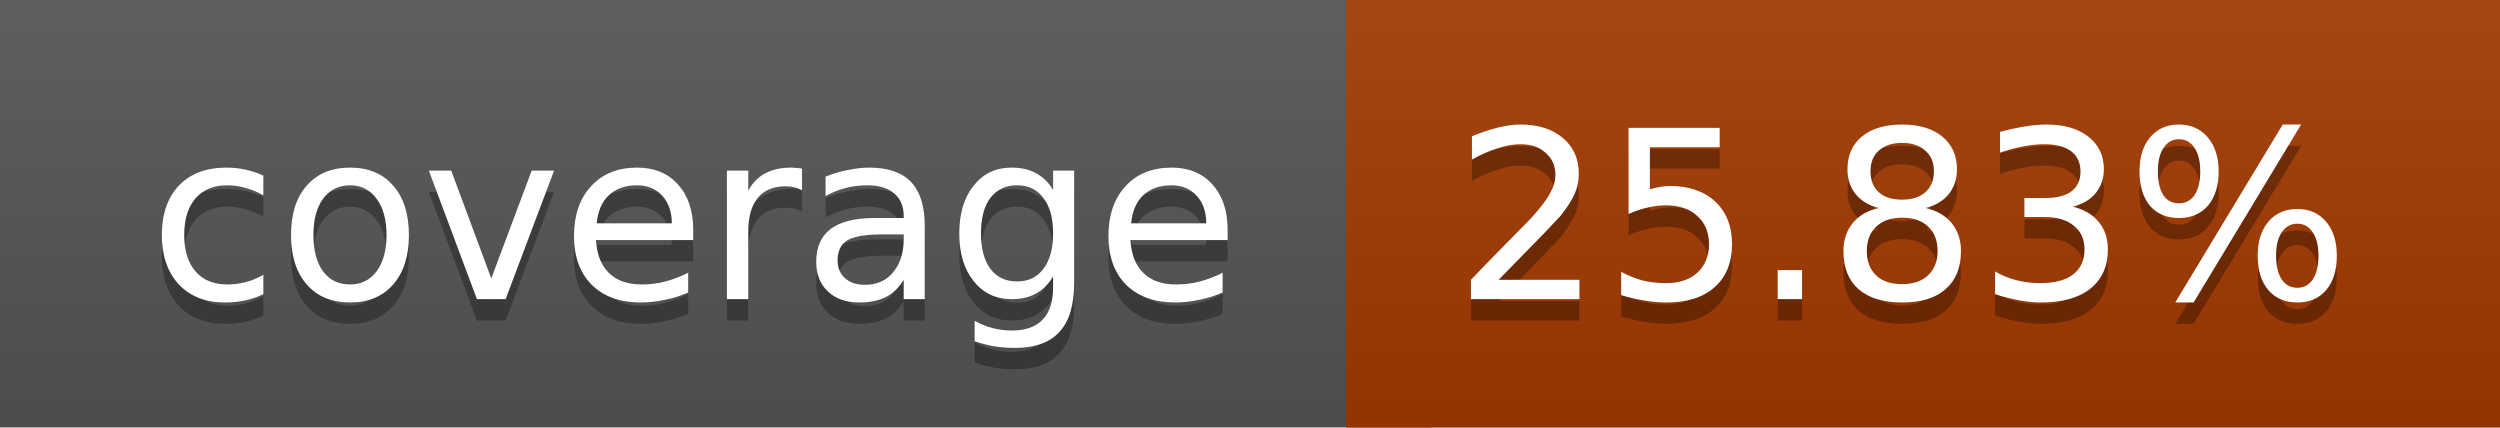
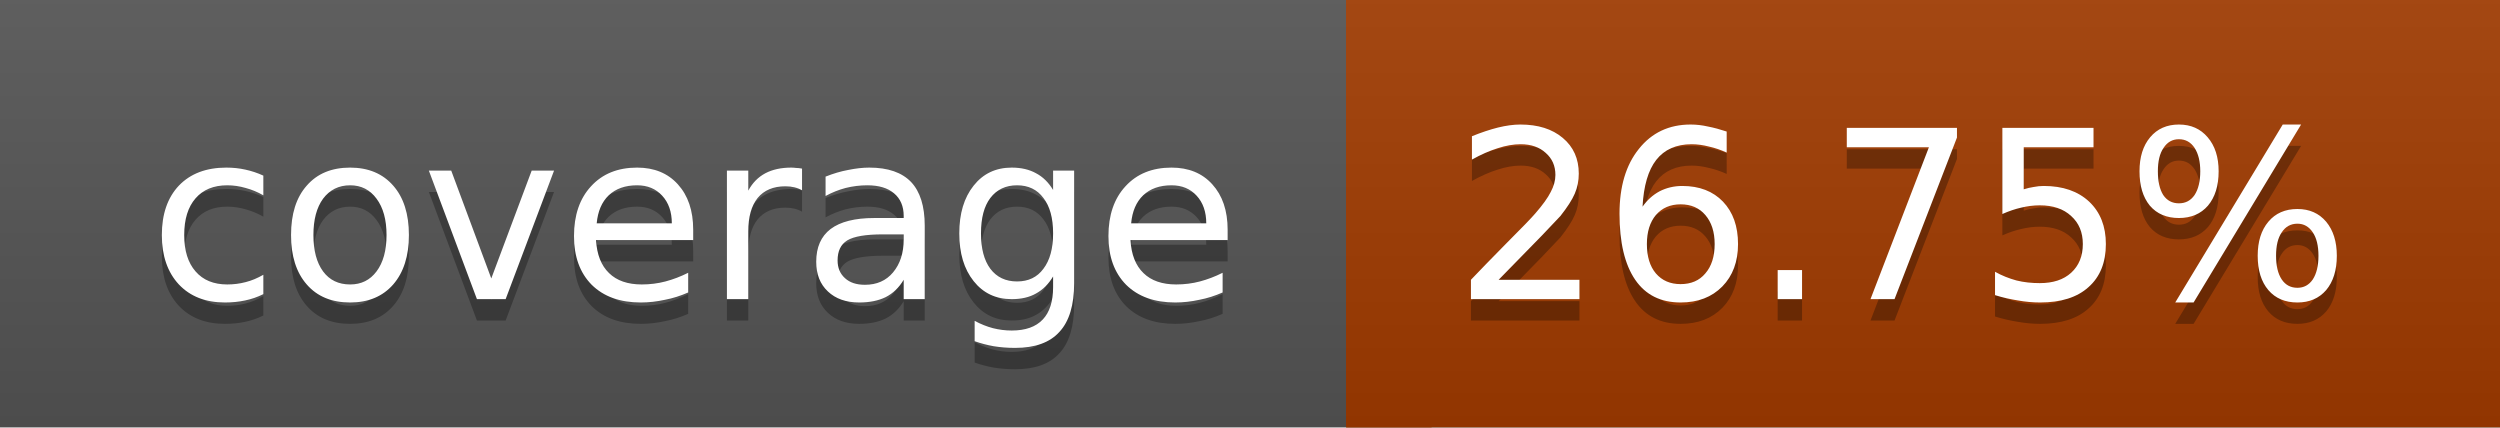
<svg xmlns="http://www.w3.org/2000/svg" width="117" height="20">
  <linearGradient id="a" x2="0" y2="100%">
    <stop offset="0" stop-color="#bbb" stop-opacity=".1" />
    <stop offset="1" stop-opacity=".1" />
  </linearGradient>
  <rect rx="0" width="117" height="20" fill="#555" />
-   <rect rx="0" x="63" width="54" height="20" fill="#a43900" />
-   <path fill="#a43900" d="M63 0h4v20h-4z" />
+   <rect rx="0" x="63" width="54" height="20" fill="#a23b00" />
+   <path fill="#a23b00" d="M63 0h4v20h-4z" />
  <rect rx="0" width="117" height="20" fill="url(#a)" />
  <g fill="#fff" text-anchor="middle" font-family="DejaVu Sans,Verdana,Geneva,sans-serif" font-size="11">
    <text x="32.5" y="15" fill="#010101" fill-opacity=".3">coverage</text>
    <text x="32.5" y="14">coverage</text>
-     <text x="89" y="15" fill="#010101" fill-opacity=".3">25.83%</text>
-     <text x="89" y="14">25.83%</text>
+     <text x="89" y="15" fill="#010101" fill-opacity=".3">26.75%</text>
+     <text x="89" y="14">26.75%</text>
  </g>
</svg>
